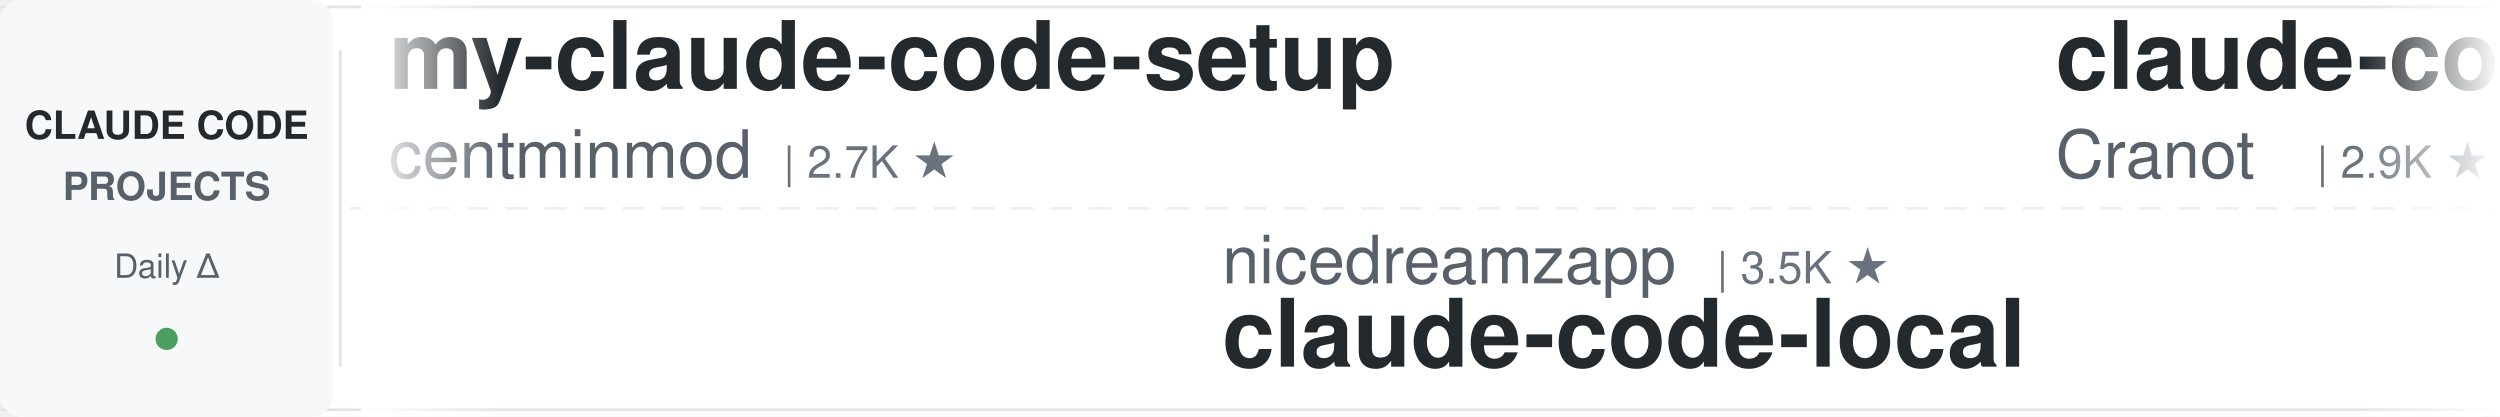
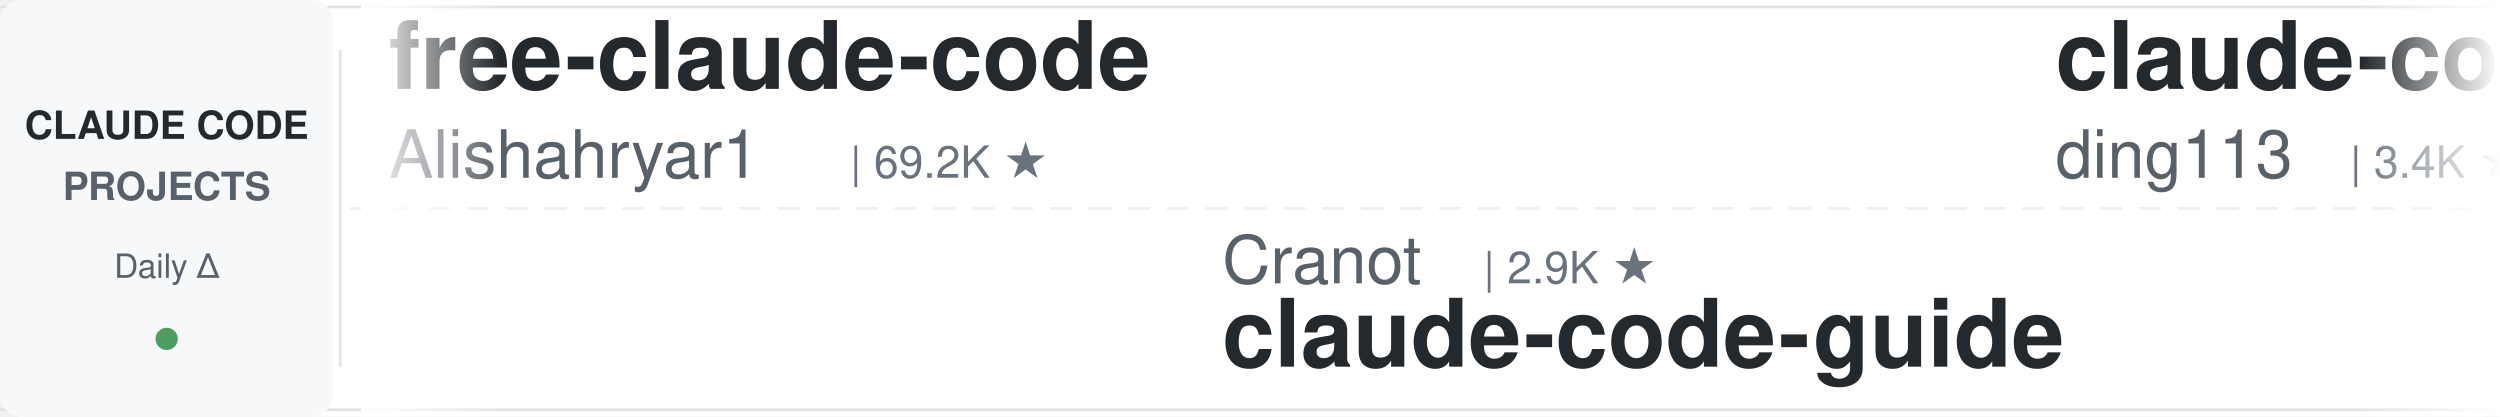
<svg xmlns="http://www.w3.org/2000/svg" width="900" height="150">
  <defs>
    <linearGradient id="leftFade" x1="0%" y1="0%" x2="100%" y2="0%">
      <stop offset="0%" style="stop-color:#ffffff;stop-opacity:1" />
      <stop offset="100%" style="stop-color:#ffffff;stop-opacity:0" />
    </linearGradient>
    <linearGradient id="rightFade" x1="0%" y1="0%" x2="100%" y2="0%">
      <stop offset="0%" style="stop-color:#ffffff;stop-opacity:0" />
      <stop offset="100%" style="stop-color:#ffffff;stop-opacity:1" />
    </linearGradient>
  </defs>
  <rect width="900" height="150" fill="#ffffff" rx="8" />
  <rect x="0" y="2" width="900" height="1" fill="#e1e4e8" />
  <rect x="0" y="147" width="900" height="1" fill="#e1e4e8" />
  <line x1="0" y1="75" x2="900" y2="75" stroke="#e1e4e8" stroke-width="1" stroke-dasharray="8 6" opacity="0.6" />
  <rect x="0" y="0" width="120" height="150" fill="#f6f8fa" rx="8" />
  <text x="60" y="50" font-family="-apple-system, BlinkMacSystemFont, 'Segoe UI', Helvetica, Arial, sans-serif" font-size="14" font-weight="600" fill="#24292e" text-anchor="middle">CLAUDE CODE</text>
  <text x="60" y="72" font-family="-apple-system, BlinkMacSystemFont, 'Segoe UI', Helvetica, Arial, sans-serif" font-size="14" font-weight="600" fill="#586069" text-anchor="middle">PROJECTS</text>
  <text x="60" y="100" font-family="-apple-system, BlinkMacSystemFont, 'Segoe UI', Helvetica, Arial, sans-serif" font-size="12" font-weight="500" fill="#586069" text-anchor="middle">Daily Δ</text>
  <circle cx="60" cy="122" r="4" fill="#22863a" opacity="0.8" />
  <rect x="122" y="18" width="1" height="114" fill="#e1e4e8" />
  <clipPath id="tickerClip">
    <rect x="130" y="0" width="770" height="150" />
  </clipPath>
  <g clip-path="url(#tickerClip)">
    <g id="tickerItems">
      <animateTransform attributeName="transform" attributeType="XML" type="translate" from="0 0" to="-3000 0" dur="54s" repeatCount="indefinite" />
      <g transform="translate(0, 0)">
-         <text x="140" y="32" font-family="-apple-system, BlinkMacSystemFont, 'Segoe UI', Helvetica, Arial, sans-serif" font-size="34" font-weight="600" fill="#24292e">my-claude-code-setup</text>
-         <text x="140" y="64" font-family="-apple-system, BlinkMacSystemFont, 'Segoe UI', Helvetica, Arial, sans-serif" font-size="24" font-weight="400" fill="#586069">centminmod</text>
-         <text x="282" y="64" font-family="-apple-system, BlinkMacSystemFont, 'Segoe UI', Helvetica, Arial, sans-serif" font-size="16" font-weight="500" fill="#6a737d">| 2.7K ★</text>
+         <text x="140" y="32" font-family="-apple-system, BlinkMacSystemFont, 'Segoe UI', Helvetica, Arial, sans-serif" font-size="34" font-weight="600" fill="#24292e">free-claude-code</text>
+         <text x="140" y="64" font-family="-apple-system, BlinkMacSystemFont, 'Segoe UI', Helvetica, Arial, sans-serif" font-size="24" font-weight="400" fill="#586069">Alishahryar1</text>
+         <text x="306" y="64" font-family="-apple-system, BlinkMacSystemFont, 'Segoe UI', Helvetica, Arial, sans-serif" font-size="16" font-weight="500" fill="#6a737d">| 69.2K ★</text>
      </g>
      <g transform="translate(300, 0)">
-         <text x="140" y="102" font-family="-apple-system, BlinkMacSystemFont, 'Segoe UI', Helvetica, Arial, sans-serif" font-size="24" font-weight="400" fill="#586069">nicedreamzapp</text>
-         <text x="318" y="102" font-family="-apple-system, BlinkMacSystemFont, 'Segoe UI', Helvetica, Arial, sans-serif" font-size="16" font-weight="500" fill="#6a737d">| 3.5K ★</text>
-         <text x="140" y="132" font-family="-apple-system, BlinkMacSystemFont, 'Segoe UI', Helvetica, Arial, sans-serif" font-size="34" font-weight="600" fill="#24292e">claude-code-local</text>
+         <text x="140" y="102" font-family="-apple-system, BlinkMacSystemFont, 'Segoe UI', Helvetica, Arial, sans-serif" font-size="24" font-weight="400" fill="#586069">Cranot</text>
+         <text x="234" y="102" font-family="-apple-system, BlinkMacSystemFont, 'Segoe UI', Helvetica, Arial, sans-serif" font-size="16" font-weight="500" fill="#6a737d">| 2.9K ★</text>
+         <text x="140" y="132" font-family="-apple-system, BlinkMacSystemFont, 'Segoe UI', Helvetica, Arial, sans-serif" font-size="34" font-weight="600" fill="#24292e">claude-code-guide</text>
      </g>
      <g transform="translate(600, 0)">
-         <text x="140" y="32" font-family="-apple-system, BlinkMacSystemFont, 'Segoe UI', Helvetica, Arial, sans-serif" font-size="34" font-weight="600" fill="#24292e">claude-code-guide</text>
-         <text x="140" y="64" font-family="-apple-system, BlinkMacSystemFont, 'Segoe UI', Helvetica, Arial, sans-serif" font-size="24" font-weight="400" fill="#586069">Cranot</text>
-         <text x="234" y="64" font-family="-apple-system, BlinkMacSystemFont, 'Segoe UI', Helvetica, Arial, sans-serif" font-size="16" font-weight="500" fill="#6a737d">| 2.9K ★</text>
+         <text x="140" y="32" font-family="-apple-system, BlinkMacSystemFont, 'Segoe UI', Helvetica, Arial, sans-serif" font-size="34" font-weight="600" fill="#24292e">claude-code-hub</text>
+         <text x="140" y="64" font-family="-apple-system, BlinkMacSystemFont, 'Segoe UI', Helvetica, Arial, sans-serif" font-size="24" font-weight="400" fill="#586069">ding113</text>
+         <text x="246" y="64" font-family="-apple-system, BlinkMacSystemFont, 'Segoe UI', Helvetica, Arial, sans-serif" font-size="16" font-weight="500" fill="#6a737d">| 3.4K ★</text>
      </g>
      <g transform="translate(900, 0)">
-         <text x="140" y="102" font-family="-apple-system, BlinkMacSystemFont, 'Segoe UI', Helvetica, Arial, sans-serif" font-size="24" font-weight="400" fill="#586069">jqueryscript</text>
-         <text x="306" y="102" font-family="-apple-system, BlinkMacSystemFont, 'Segoe UI', Helvetica, Arial, sans-serif" font-size="16" font-weight="500" fill="#6a737d">| 550 ★</text>
-         <text x="140" y="132" font-family="-apple-system, BlinkMacSystemFont, 'Segoe UI', Helvetica, Arial, sans-serif" font-size="34" font-weight="600" fill="#24292e">awesome-claude-code</text>
+         <text x="140" y="102" font-family="-apple-system, BlinkMacSystemFont, 'Segoe UI', Helvetica, Arial, sans-serif" font-size="24" font-weight="400" fill="#586069">lorryjovens-hub</text>
+         <text x="342" y="102" font-family="-apple-system, BlinkMacSystemFont, 'Segoe UI', Helvetica, Arial, sans-serif" font-size="16" font-weight="500" fill="#6a737d">| 1.7K ★</text>
+         <text x="140" y="132" font-family="-apple-system, BlinkMacSystemFont, 'Segoe UI', Helvetica, Arial, sans-serif" font-size="34" font-weight="600" fill="#24292e">claude-code-rust</text>
      </g>
      <g transform="translate(1200, 0)">
-         <text x="140" y="32" font-family="-apple-system, BlinkMacSystemFont, 'Segoe UI', Helvetica, Arial, sans-serif" font-size="34" font-weight="600" fill="#24292e">free-claude-code</text>
-         <text x="140" y="64" font-family="-apple-system, BlinkMacSystemFont, 'Segoe UI', Helvetica, Arial, sans-serif" font-size="24" font-weight="400" fill="#586069">Alishahryar1</text>
-         <text x="306" y="64" font-family="-apple-system, BlinkMacSystemFont, 'Segoe UI', Helvetica, Arial, sans-serif" font-size="16" font-weight="500" fill="#6a737d">| 69.0K ★</text>
+         <text x="140" y="32" font-family="-apple-system, BlinkMacSystemFont, 'Segoe UI', Helvetica, Arial, sans-serif" font-size="34" font-weight="600" fill="#24292e">awesome-claude-code</text>
+         <text x="140" y="64" font-family="-apple-system, BlinkMacSystemFont, 'Segoe UI', Helvetica, Arial, sans-serif" font-size="24" font-weight="400" fill="#586069">jqueryscript</text>
+         <text x="306" y="64" font-family="-apple-system, BlinkMacSystemFont, 'Segoe UI', Helvetica, Arial, sans-serif" font-size="16" font-weight="500" fill="#6a737d">| 550 ★</text>
      </g>
      <g transform="translate(1500, 0)">
+         <text x="140" y="102" font-family="-apple-system, BlinkMacSystemFont, 'Segoe UI', Helvetica, Arial, sans-serif" font-size="24" font-weight="400" fill="#586069">disler</text>
+         <text x="234" y="102" font-family="-apple-system, BlinkMacSystemFont, 'Segoe UI', Helvetica, Arial, sans-serif" font-size="16" font-weight="500" fill="#6a737d">| 4.0K ★</text>
+         <text x="140" y="132" font-family="-apple-system, BlinkMacSystemFont, 'Segoe UI', Helvetica, Arial, sans-serif" font-size="34" font-weight="600" fill="#24292e">claude-code-hooks-master...</text>
+       </g>
+       <g transform="translate(1800, 0)">
+         <text x="140" y="32" font-family="-apple-system, BlinkMacSystemFont, 'Segoe UI', Helvetica, Arial, sans-serif" font-size="34" font-weight="600" fill="#24292e">claude-code-showcase</text>
+         <text x="140" y="64" font-family="-apple-system, BlinkMacSystemFont, 'Segoe UI', Helvetica, Arial, sans-serif" font-size="24" font-weight="400" fill="#586069">ChrisWiles</text>
+         <text x="282" y="64" font-family="-apple-system, BlinkMacSystemFont, 'Segoe UI', Helvetica, Arial, sans-serif" font-size="16" font-weight="500" fill="#6a737d">| 6.1K ★</text>
+       </g>
+       <g transform="translate(2100, 0)">
        <text x="140" y="102" font-family="-apple-system, BlinkMacSystemFont, 'Segoe UI', Helvetica, Arial, sans-serif" font-size="24" font-weight="400" fill="#586069">ykdojo</text>
        <text x="234" y="102" font-family="-apple-system, BlinkMacSystemFont, 'Segoe UI', Helvetica, Arial, sans-serif" font-size="16" font-weight="500" fill="#6a737d">| 10.3K ★</text>
        <text x="140" y="132" font-family="-apple-system, BlinkMacSystemFont, 'Segoe UI', Helvetica, Arial, sans-serif" font-size="34" font-weight="600" fill="#24292e">claude-code-tips</text>
      </g>
-       <g transform="translate(1800, 0)">
-         <text x="140" y="32" font-family="-apple-system, BlinkMacSystemFont, 'Segoe UI', Helvetica, Arial, sans-serif" font-size="34" font-weight="600" fill="#24292e">ECC</text>
-         <text x="140" y="64" font-family="-apple-system, BlinkMacSystemFont, 'Segoe UI', Helvetica, Arial, sans-serif" font-size="24" font-weight="400" fill="#586069">affaan-m</text>
-         <text x="258" y="64" font-family="-apple-system, BlinkMacSystemFont, 'Segoe UI', Helvetica, Arial, sans-serif" font-size="16" font-weight="500" fill="#6a737d">| 301.8K ★</text>
-       </g>
-       <g transform="translate(2100, 0)">
-         <text x="140" y="102" font-family="-apple-system, BlinkMacSystemFont, 'Segoe UI', Helvetica, Arial, sans-serif" font-size="24" font-weight="400" fill="#586069">anthropics</text>
-         <text x="282" y="102" font-family="-apple-system, BlinkMacSystemFont, 'Segoe UI', Helvetica, Arial, sans-serif" font-size="16" font-weight="500" fill="#6a737d">| 1.1K ★</text>
-         <text x="140" y="132" font-family="-apple-system, BlinkMacSystemFont, 'Segoe UI', Helvetica, Arial, sans-serif" font-size="34" font-weight="600" fill="#24292e">claude-code-base-action</text>
-       </g>
      <g transform="translate(2400, 0)">
-         <text x="140" y="32" font-family="-apple-system, BlinkMacSystemFont, 'Segoe UI', Helvetica, Arial, sans-serif" font-size="34" font-weight="600" fill="#24292e">ralph-claude-code</text>
-         <text x="140" y="64" font-family="-apple-system, BlinkMacSystemFont, 'Segoe UI', Helvetica, Arial, sans-serif" font-size="24" font-weight="400" fill="#586069">frankbria</text>
-         <text x="270" y="64" font-family="-apple-system, BlinkMacSystemFont, 'Segoe UI', Helvetica, Arial, sans-serif" font-size="16" font-weight="500" fill="#6a737d">| 9.7K ★</text>
+         <text x="140" y="32" font-family="-apple-system, BlinkMacSystemFont, 'Segoe UI', Helvetica, Arial, sans-serif" font-size="34" font-weight="600" fill="#24292e">claude-code-source</text>
+         <text x="140" y="64" font-family="-apple-system, BlinkMacSystemFont, 'Segoe UI', Helvetica, Arial, sans-serif" font-size="24" font-weight="400" fill="#586069">AprilNEA</text>
+         <text x="258" y="64" font-family="-apple-system, BlinkMacSystemFont, 'Segoe UI', Helvetica, Arial, sans-serif" font-size="16" font-weight="500" fill="#6a737d">| 392 ★</text>
      </g>
      <g transform="translate(2700, 0)">
-         <text x="140" y="102" font-family="-apple-system, BlinkMacSystemFont, 'Segoe UI', Helvetica, Arial, sans-serif" font-size="24" font-weight="400" fill="#586069">techjarves</text>
-         <text x="282" y="102" font-family="-apple-system, BlinkMacSystemFont, 'Segoe UI', Helvetica, Arial, sans-serif" font-size="16" font-weight="500" fill="#6a737d">| 1.6K ★</text>
-         <text x="140" y="132" font-family="-apple-system, BlinkMacSystemFont, 'Segoe UI', Helvetica, Arial, sans-serif" font-size="34" font-weight="600" fill="#24292e">ClaudeCode-Portable</text>
+         <text x="140" y="102" font-family="-apple-system, BlinkMacSystemFont, 'Segoe UI', Helvetica, Arial, sans-serif" font-size="24" font-weight="400" fill="#586069">huangserva</text>
+         <text x="282" y="102" font-family="-apple-system, BlinkMacSystemFont, 'Segoe UI', Helvetica, Arial, sans-serif" font-size="16" font-weight="500" fill="#6a737d">| 631 ★</text>
+         <text x="140" y="132" font-family="-apple-system, BlinkMacSystemFont, 'Segoe UI', Helvetica, Arial, sans-serif" font-size="34" font-weight="600" fill="#24292e">claude-code-cli</text>
      </g>
      <g transform="translate(3000, 0)">
-         <text x="140" y="32" font-family="-apple-system, BlinkMacSystemFont, 'Segoe UI', Helvetica, Arial, sans-serif" font-size="34" font-weight="600" fill="#24292e">my-claude-code-setup</text>
-         <text x="140" y="64" font-family="-apple-system, BlinkMacSystemFont, 'Segoe UI', Helvetica, Arial, sans-serif" font-size="24" font-weight="400" fill="#586069">centminmod</text>
-         <text x="282" y="64" font-family="-apple-system, BlinkMacSystemFont, 'Segoe UI', Helvetica, Arial, sans-serif" font-size="16" font-weight="500" fill="#6a737d">| 2.7K ★</text>
+         <text x="140" y="32" font-family="-apple-system, BlinkMacSystemFont, 'Segoe UI', Helvetica, Arial, sans-serif" font-size="34" font-weight="600" fill="#24292e">free-claude-code</text>
+         <text x="140" y="64" font-family="-apple-system, BlinkMacSystemFont, 'Segoe UI', Helvetica, Arial, sans-serif" font-size="24" font-weight="400" fill="#586069">Alishahryar1</text>
+         <text x="306" y="64" font-family="-apple-system, BlinkMacSystemFont, 'Segoe UI', Helvetica, Arial, sans-serif" font-size="16" font-weight="500" fill="#6a737d">| 69.2K ★</text>
      </g>
      <g transform="translate(3300, 0)">
-         <text x="140" y="102" font-family="-apple-system, BlinkMacSystemFont, 'Segoe UI', Helvetica, Arial, sans-serif" font-size="24" font-weight="400" fill="#586069">nicedreamzapp</text>
-         <text x="318" y="102" font-family="-apple-system, BlinkMacSystemFont, 'Segoe UI', Helvetica, Arial, sans-serif" font-size="16" font-weight="500" fill="#6a737d">| 3.5K ★</text>
-         <text x="140" y="132" font-family="-apple-system, BlinkMacSystemFont, 'Segoe UI', Helvetica, Arial, sans-serif" font-size="34" font-weight="600" fill="#24292e">claude-code-local</text>
+         <text x="140" y="102" font-family="-apple-system, BlinkMacSystemFont, 'Segoe UI', Helvetica, Arial, sans-serif" font-size="24" font-weight="400" fill="#586069">Cranot</text>
+         <text x="234" y="102" font-family="-apple-system, BlinkMacSystemFont, 'Segoe UI', Helvetica, Arial, sans-serif" font-size="16" font-weight="500" fill="#6a737d">| 2.9K ★</text>
+         <text x="140" y="132" font-family="-apple-system, BlinkMacSystemFont, 'Segoe UI', Helvetica, Arial, sans-serif" font-size="34" font-weight="600" fill="#24292e">claude-code-guide</text>
      </g>
      <g transform="translate(3600, 0)">
-         <text x="140" y="32" font-family="-apple-system, BlinkMacSystemFont, 'Segoe UI', Helvetica, Arial, sans-serif" font-size="34" font-weight="600" fill="#24292e">claude-code-guide</text>
-         <text x="140" y="64" font-family="-apple-system, BlinkMacSystemFont, 'Segoe UI', Helvetica, Arial, sans-serif" font-size="24" font-weight="400" fill="#586069">Cranot</text>
-         <text x="234" y="64" font-family="-apple-system, BlinkMacSystemFont, 'Segoe UI', Helvetica, Arial, sans-serif" font-size="16" font-weight="500" fill="#6a737d">| 2.9K ★</text>
+         <text x="140" y="32" font-family="-apple-system, BlinkMacSystemFont, 'Segoe UI', Helvetica, Arial, sans-serif" font-size="34" font-weight="600" fill="#24292e">claude-code-hub</text>
+         <text x="140" y="64" font-family="-apple-system, BlinkMacSystemFont, 'Segoe UI', Helvetica, Arial, sans-serif" font-size="24" font-weight="400" fill="#586069">ding113</text>
+         <text x="246" y="64" font-family="-apple-system, BlinkMacSystemFont, 'Segoe UI', Helvetica, Arial, sans-serif" font-size="16" font-weight="500" fill="#6a737d">| 3.4K ★</text>
      </g>
      <g transform="translate(3900, 0)">
-         <text x="140" y="102" font-family="-apple-system, BlinkMacSystemFont, 'Segoe UI', Helvetica, Arial, sans-serif" font-size="24" font-weight="400" fill="#586069">jqueryscript</text>
-         <text x="306" y="102" font-family="-apple-system, BlinkMacSystemFont, 'Segoe UI', Helvetica, Arial, sans-serif" font-size="16" font-weight="500" fill="#6a737d">| 550 ★</text>
-         <text x="140" y="132" font-family="-apple-system, BlinkMacSystemFont, 'Segoe UI', Helvetica, Arial, sans-serif" font-size="34" font-weight="600" fill="#24292e">awesome-claude-code</text>
+         <text x="140" y="102" font-family="-apple-system, BlinkMacSystemFont, 'Segoe UI', Helvetica, Arial, sans-serif" font-size="24" font-weight="400" fill="#586069">lorryjovens-hub</text>
+         <text x="342" y="102" font-family="-apple-system, BlinkMacSystemFont, 'Segoe UI', Helvetica, Arial, sans-serif" font-size="16" font-weight="500" fill="#6a737d">| 1.7K ★</text>
+         <text x="140" y="132" font-family="-apple-system, BlinkMacSystemFont, 'Segoe UI', Helvetica, Arial, sans-serif" font-size="34" font-weight="600" fill="#24292e">claude-code-rust</text>
      </g>
    </g>
  </g>
  <rect x="130" y="0" width="50" height="150" fill="url(#leftFade)" />
  <rect x="850" y="0" width="50" height="150" fill="url(#rightFade)" />
</svg>
